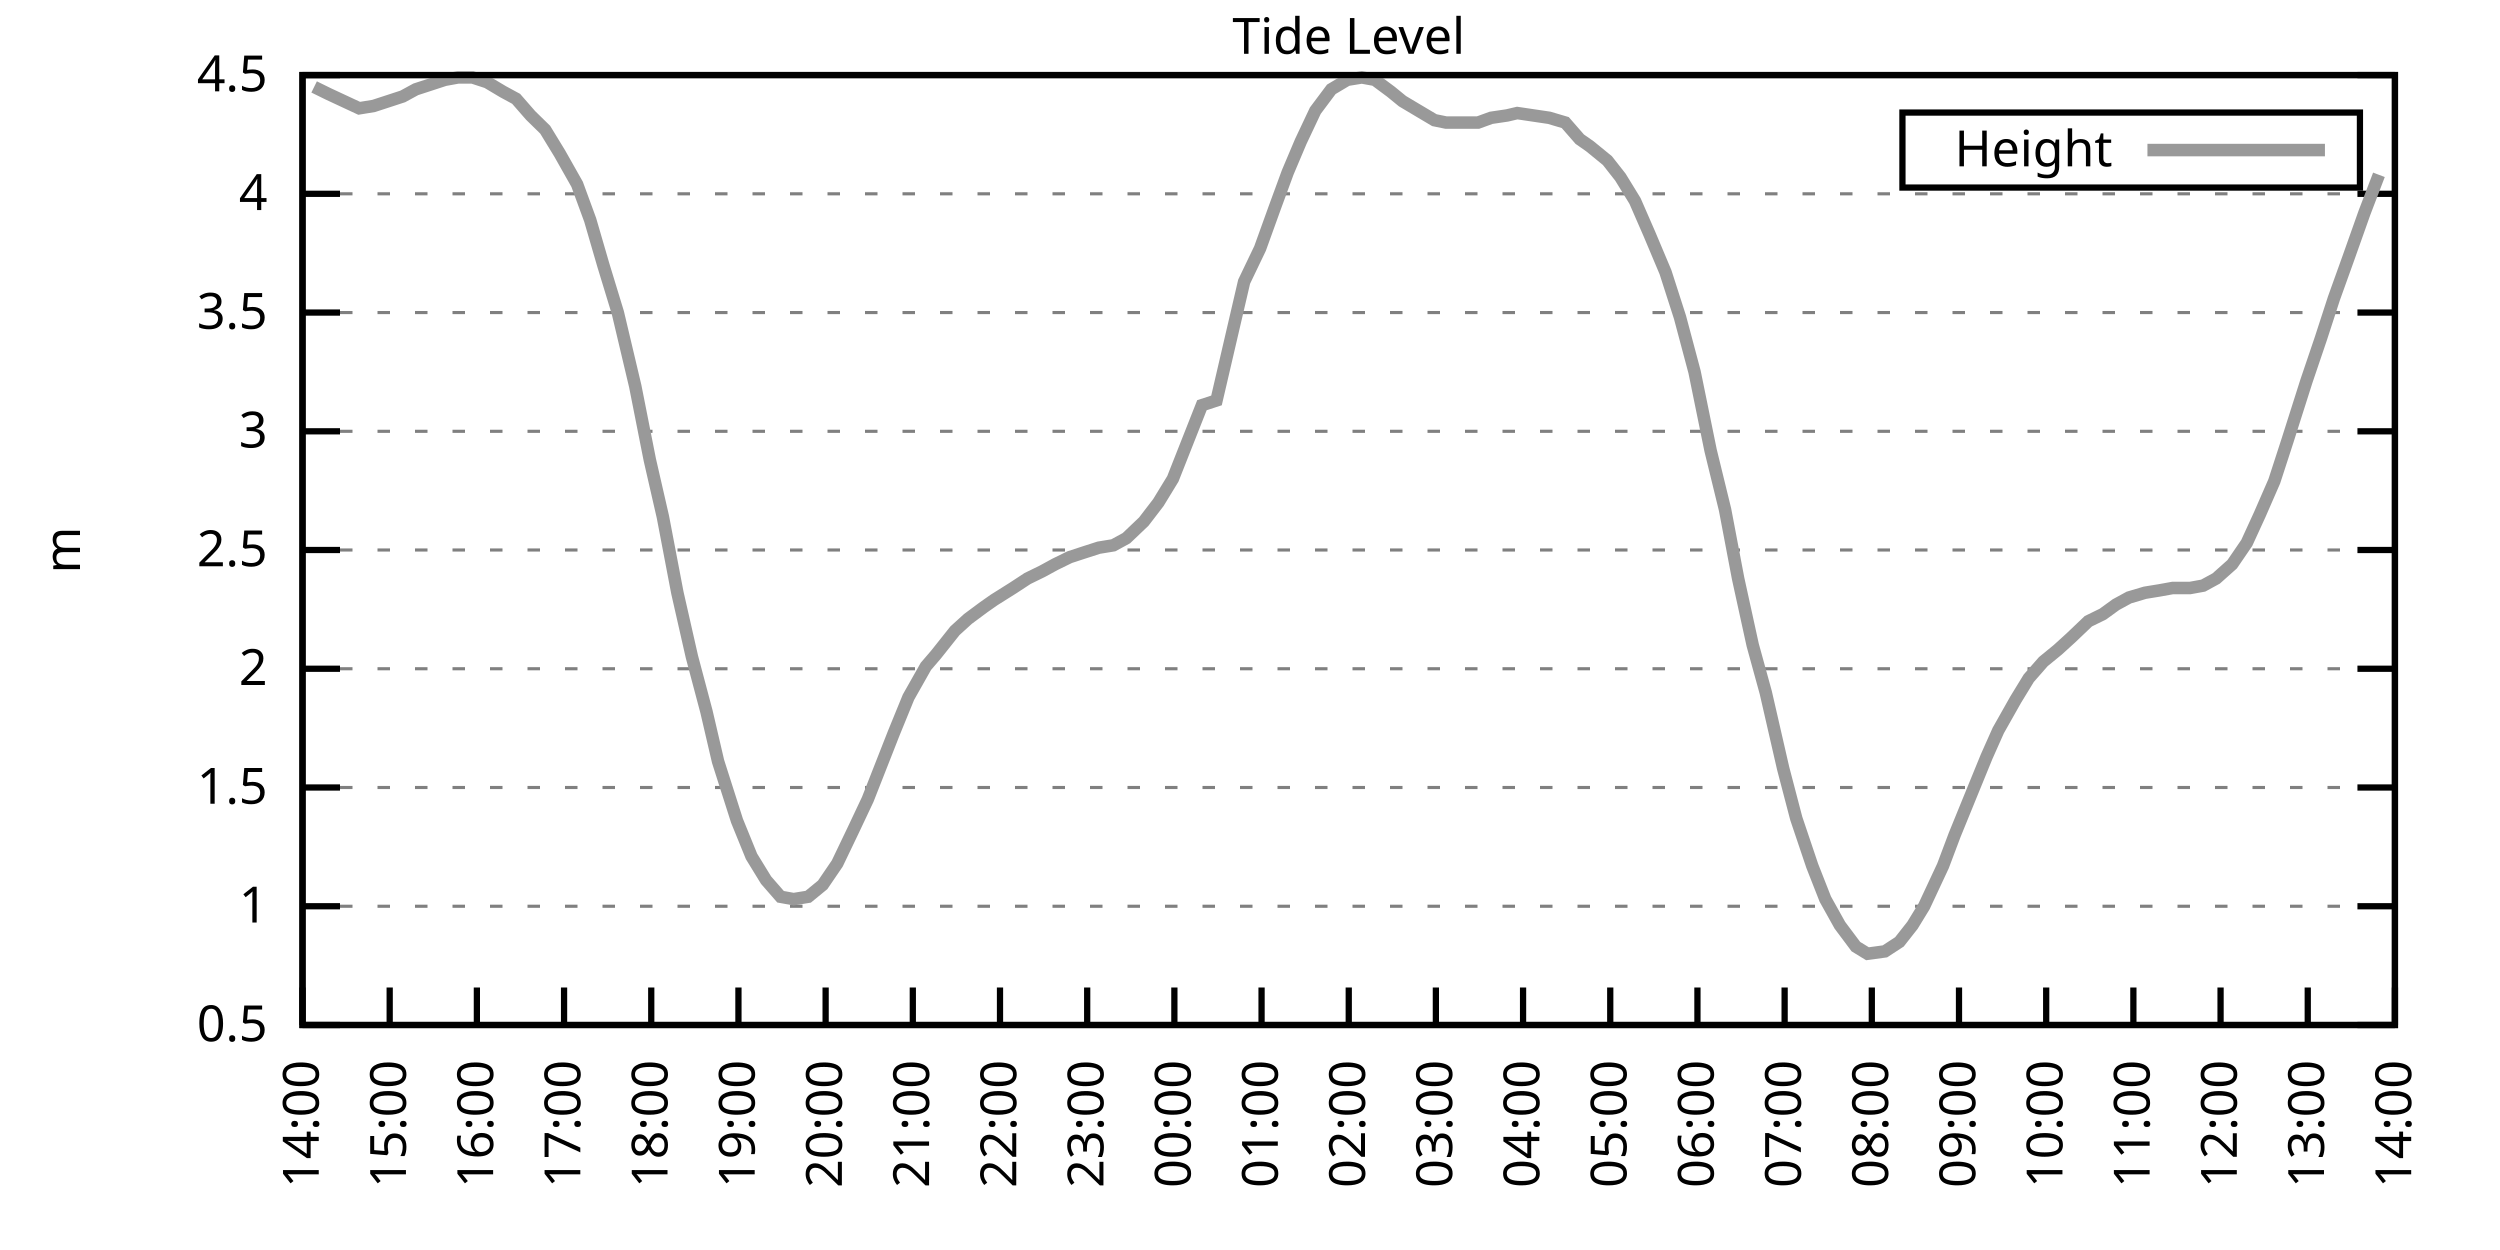
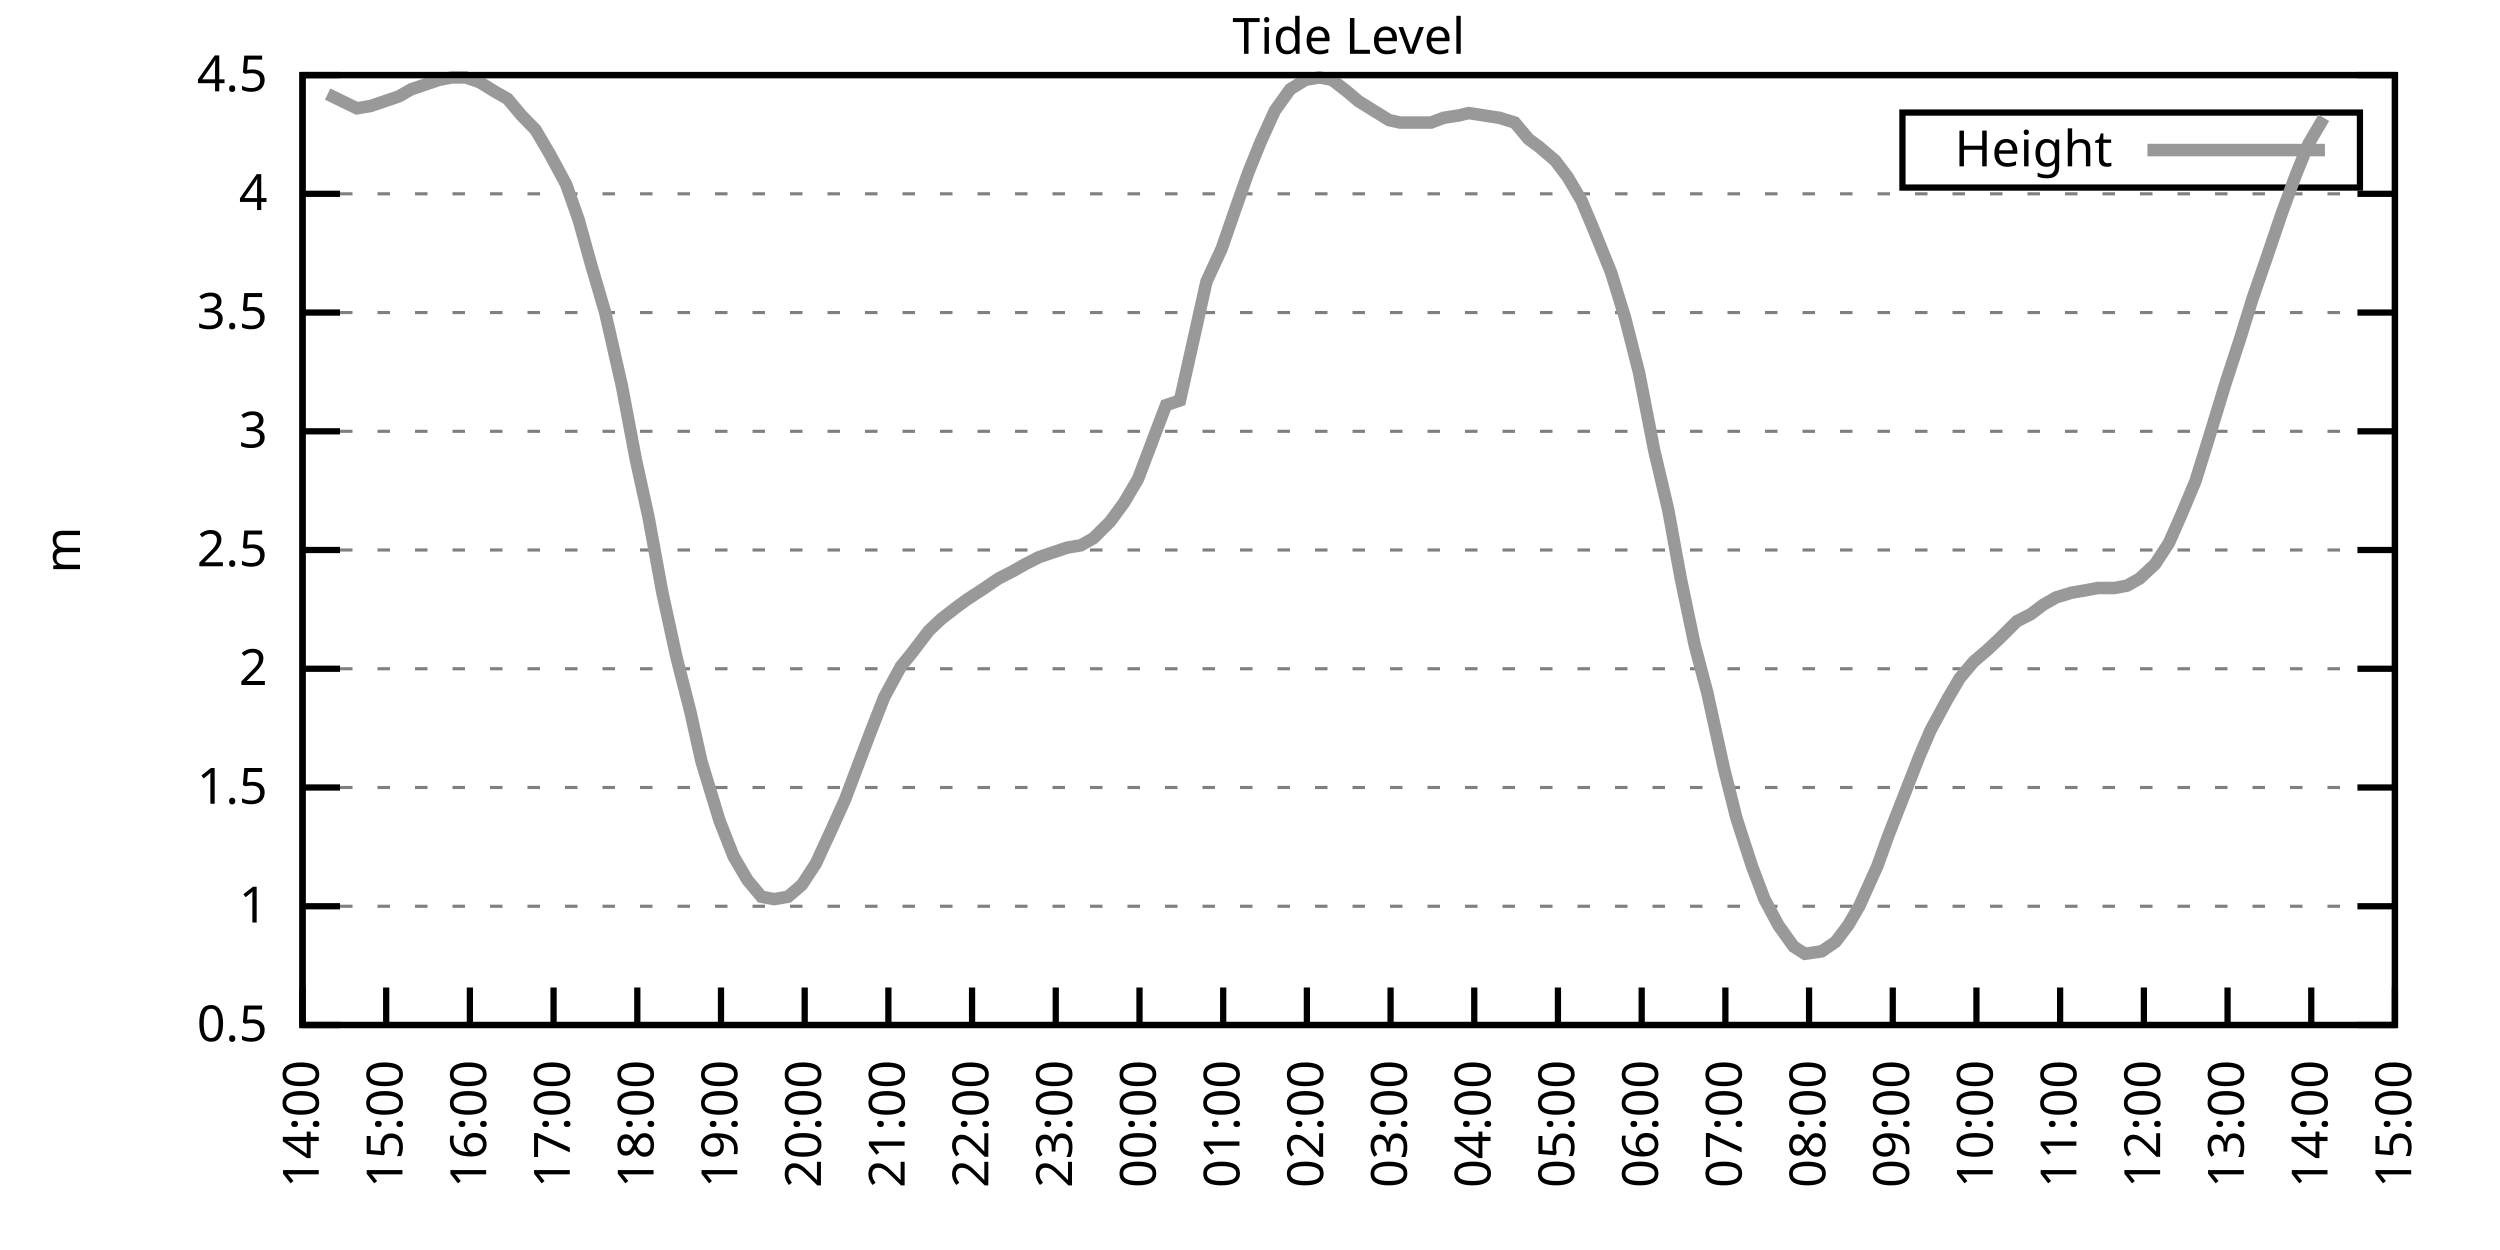
<svg xmlns="http://www.w3.org/2000/svg" xmlns:xlink="http://www.w3.org/1999/xlink" width="400" height="200" viewBox="0 0 400 200">
  <g id="gnuplot_canvas">
    <rect x="0" y="0" width="400" height="200" fill="none" />
    <defs>
      <circle id="gpDot" r="0.5" stroke-width="0.5" stroke="currentColor" />
      <path id="gpPt0" stroke-width="0.333" stroke="currentColor" d="M-1,0 h2 M0,-1 v2" />
      <path id="gpPt1" stroke-width="0.333" stroke="currentColor" d="M-1,-1 L1,1 M1,-1 L-1,1" />
      <path id="gpPt2" stroke-width="0.333" stroke="currentColor" d="M-1,0 L1,0 M0,-1 L0,1 M-1,-1 L1,1 M-1,1 L1,-1" />
      <rect id="gpPt3" stroke-width="0.333" stroke="currentColor" x="-1" y="-1" width="2" height="2" />
      <rect id="gpPt4" stroke-width="0.333" stroke="currentColor" fill="currentColor" x="-1" y="-1" width="2" height="2" />
      <circle id="gpPt5" stroke-width="0.333" stroke="currentColor" cx="0" cy="0" r="1" />
      <use xlink:href="#gpPt5" id="gpPt6" fill="currentColor" stroke="none" />
      <path id="gpPt7" stroke-width="0.333" stroke="currentColor" d="M0,-1.33 L-1.33,0.67 L1.33,0.67 z" />
      <use xlink:href="#gpPt7" id="gpPt8" fill="currentColor" stroke="none" />
      <use xlink:href="#gpPt7" id="gpPt9" stroke="currentColor" transform="rotate(180)" />
      <use xlink:href="#gpPt9" id="gpPt10" fill="currentColor" stroke="none" />
      <use xlink:href="#gpPt3" id="gpPt11" stroke="currentColor" transform="rotate(45)" />
      <use xlink:href="#gpPt11" id="gpPt12" fill="currentColor" stroke="none" />
      <path id="gpPt13" stroke-width="0.333" stroke="currentColor" d="M0,1.330 L1.265,0.411 L0.782,-1.067 L-0.782,-1.076 L-1.265,0.411 z" />
      <use xlink:href="#gpPt13" id="gpPt14" fill="currentColor" stroke="none" />
      <filter id="textbox" filterUnits="objectBoundingBox" x="0" y="0" height="1" width="1">
        <feFlood flood-color="white" flood-opacity="1" result="bgnd" />
        <feComposite in="SourceGraphic" in2="bgnd" operator="atop" />
      </filter>
      <filter id="greybox" filterUnits="objectBoundingBox" x="0" y="0" height="1" width="1">
        <feFlood flood-color="lightgrey" flood-opacity="1" result="grey" />
        <feComposite in="SourceGraphic" in2="grey" operator="atop" />
      </filter>
    </defs>
    <g fill="none" color="white" stroke="currentColor" stroke-width="1.00" stroke-linecap="butt" stroke-linejoin="miter">
</g>
    <g fill="none" color="black" stroke="currentColor" stroke-width="1.00" stroke-linecap="butt" stroke-linejoin="miter">
      <g stroke="none" shape-rendering="crispEdges">
        <polygon fill="rgb(255, 255, 255)" points="48.40,164.00 383.18,164.00 383.18,12.02 48.40,12.02 " />
      </g>
    </g>
    <g fill="none" color="black" stroke="currentColor" stroke-width="1.00" stroke-linecap="butt" stroke-linejoin="miter">
</g>
    <g fill="none" color="black" stroke="black" stroke-width="0.50" stroke-linecap="butt" stroke-linejoin="miter">
</g>
    <g fill="none" color="gray" stroke="currentColor" stroke-width="0.50" stroke-linecap="butt" stroke-linejoin="miter">
      <path stroke="gray" stroke-dasharray="2,4" class="gridline" d="M48.40,164.00 L383.19,164.00  " />
    </g>
    <g fill="none" color="gray" stroke="gray" stroke-width="1.00" stroke-linecap="butt" stroke-linejoin="miter">
</g>
    <g fill="none" color="black" stroke="currentColor" stroke-width="1.00" stroke-linecap="butt" stroke-linejoin="miter">
      <path stroke="black" d="M48.40,164.00 L54.40,164.00 M383.19,164.00 L377.19,164.00  " />
      <g transform="translate(42.80,166.60)" stroke="none" fill="black" font-family="Sans" font-size="8.00" text-anchor="end">
        <text>
          <tspan font-family="Sans"> 0.5</tspan>
        </text>
      </g>
    </g>
    <g fill="none" color="black" stroke="currentColor" stroke-width="1.00" stroke-linecap="butt" stroke-linejoin="miter">
</g>
    <g fill="none" color="black" stroke="black" stroke-width="0.50" stroke-linecap="butt" stroke-linejoin="miter">
</g>
    <g fill="none" color="gray" stroke="currentColor" stroke-width="0.50" stroke-linecap="butt" stroke-linejoin="miter">
      <path stroke="gray" stroke-dasharray="2,4" class="gridline" d="M48.40,145.00 L383.19,145.00  " />
    </g>
    <g fill="none" color="gray" stroke="gray" stroke-width="1.00" stroke-linecap="butt" stroke-linejoin="miter">
</g>
    <g fill="none" color="black" stroke="currentColor" stroke-width="1.00" stroke-linecap="butt" stroke-linejoin="miter">
      <path stroke="black" d="M48.40,145.00 L54.40,145.00 M383.19,145.00 L377.19,145.00  " />
      <g transform="translate(42.80,147.60)" stroke="none" fill="black" font-family="Sans" font-size="8.00" text-anchor="end">
        <text>
          <tspan font-family="Sans"> 1</tspan>
        </text>
      </g>
    </g>
    <g fill="none" color="black" stroke="currentColor" stroke-width="1.00" stroke-linecap="butt" stroke-linejoin="miter">
</g>
    <g fill="none" color="black" stroke="black" stroke-width="0.50" stroke-linecap="butt" stroke-linejoin="miter">
</g>
    <g fill="none" color="gray" stroke="currentColor" stroke-width="0.50" stroke-linecap="butt" stroke-linejoin="miter">
      <path stroke="gray" stroke-dasharray="2,4" class="gridline" d="M48.40,126.00 L383.19,126.00  " />
    </g>
    <g fill="none" color="gray" stroke="gray" stroke-width="1.00" stroke-linecap="butt" stroke-linejoin="miter">
</g>
    <g fill="none" color="black" stroke="currentColor" stroke-width="1.00" stroke-linecap="butt" stroke-linejoin="miter">
      <path stroke="black" d="M48.40,126.00 L54.40,126.00 M383.19,126.00 L377.19,126.00  " />
      <g transform="translate(42.80,128.60)" stroke="none" fill="black" font-family="Sans" font-size="8.00" text-anchor="end">
        <text>
          <tspan font-family="Sans"> 1.5</tspan>
        </text>
      </g>
    </g>
    <g fill="none" color="black" stroke="currentColor" stroke-width="1.00" stroke-linecap="butt" stroke-linejoin="miter">
</g>
    <g fill="none" color="black" stroke="black" stroke-width="0.50" stroke-linecap="butt" stroke-linejoin="miter">
</g>
    <g fill="none" color="gray" stroke="currentColor" stroke-width="0.50" stroke-linecap="butt" stroke-linejoin="miter">
      <path stroke="gray" stroke-dasharray="2,4" class="gridline" d="M48.40,107.00 L383.19,107.00  " />
    </g>
    <g fill="none" color="gray" stroke="gray" stroke-width="1.00" stroke-linecap="butt" stroke-linejoin="miter">
</g>
    <g fill="none" color="black" stroke="currentColor" stroke-width="1.00" stroke-linecap="butt" stroke-linejoin="miter">
      <path stroke="black" d="M48.40,107.00 L54.40,107.00 M383.19,107.00 L377.19,107.00  " />
      <g transform="translate(42.80,109.60)" stroke="none" fill="black" font-family="Sans" font-size="8.00" text-anchor="end">
        <text>
          <tspan font-family="Sans"> 2</tspan>
        </text>
      </g>
    </g>
    <g fill="none" color="black" stroke="currentColor" stroke-width="1.00" stroke-linecap="butt" stroke-linejoin="miter">
</g>
    <g fill="none" color="black" stroke="black" stroke-width="0.50" stroke-linecap="butt" stroke-linejoin="miter">
</g>
    <g fill="none" color="gray" stroke="currentColor" stroke-width="0.50" stroke-linecap="butt" stroke-linejoin="miter">
      <path stroke="gray" stroke-dasharray="2,4" class="gridline" d="M48.40,88.00 L383.19,88.00  " />
    </g>
    <g fill="none" color="gray" stroke="gray" stroke-width="1.00" stroke-linecap="butt" stroke-linejoin="miter">
</g>
    <g fill="none" color="black" stroke="currentColor" stroke-width="1.00" stroke-linecap="butt" stroke-linejoin="miter">
      <path stroke="black" d="M48.40,88.00 L54.40,88.00 M383.19,88.00 L377.19,88.00  " />
      <g transform="translate(42.80,90.60)" stroke="none" fill="black" font-family="Sans" font-size="8.00" text-anchor="end">
        <text>
          <tspan font-family="Sans"> 2.5</tspan>
        </text>
      </g>
    </g>
    <g fill="none" color="black" stroke="currentColor" stroke-width="1.00" stroke-linecap="butt" stroke-linejoin="miter">
</g>
    <g fill="none" color="black" stroke="black" stroke-width="0.50" stroke-linecap="butt" stroke-linejoin="miter">
</g>
    <g fill="none" color="gray" stroke="currentColor" stroke-width="0.50" stroke-linecap="butt" stroke-linejoin="miter">
      <path stroke="gray" stroke-dasharray="2,4" class="gridline" d="M48.40,69.01 L383.19,69.01  " />
    </g>
    <g fill="none" color="gray" stroke="gray" stroke-width="1.00" stroke-linecap="butt" stroke-linejoin="miter">
</g>
    <g fill="none" color="black" stroke="currentColor" stroke-width="1.00" stroke-linecap="butt" stroke-linejoin="miter">
      <path stroke="black" d="M48.40,69.01 L54.40,69.01 M383.19,69.01 L377.19,69.01  " />
      <g transform="translate(42.80,71.61)" stroke="none" fill="black" font-family="Sans" font-size="8.00" text-anchor="end">
        <text>
          <tspan font-family="Sans"> 3</tspan>
        </text>
      </g>
    </g>
    <g fill="none" color="black" stroke="currentColor" stroke-width="1.00" stroke-linecap="butt" stroke-linejoin="miter">
</g>
    <g fill="none" color="black" stroke="black" stroke-width="0.50" stroke-linecap="butt" stroke-linejoin="miter">
</g>
    <g fill="none" color="gray" stroke="currentColor" stroke-width="0.50" stroke-linecap="butt" stroke-linejoin="miter">
      <path stroke="gray" stroke-dasharray="2,4" class="gridline" d="M48.40,50.01 L383.19,50.01  " />
    </g>
    <g fill="none" color="gray" stroke="gray" stroke-width="1.00" stroke-linecap="butt" stroke-linejoin="miter">
</g>
    <g fill="none" color="black" stroke="currentColor" stroke-width="1.00" stroke-linecap="butt" stroke-linejoin="miter">
      <path stroke="black" d="M48.40,50.01 L54.40,50.01 M383.19,50.01 L377.19,50.01  " />
      <g transform="translate(42.80,52.61)" stroke="none" fill="black" font-family="Sans" font-size="8.00" text-anchor="end">
        <text>
          <tspan font-family="Sans"> 3.5</tspan>
        </text>
      </g>
    </g>
    <g fill="none" color="black" stroke="currentColor" stroke-width="1.00" stroke-linecap="butt" stroke-linejoin="miter">
</g>
    <g fill="none" color="black" stroke="black" stroke-width="0.50" stroke-linecap="butt" stroke-linejoin="miter">
</g>
    <g fill="none" color="gray" stroke="currentColor" stroke-width="0.50" stroke-linecap="butt" stroke-linejoin="miter">
      <path stroke="gray" stroke-dasharray="2,4" class="gridline" d="M48.40,31.01 L383.19,31.01  " />
    </g>
    <g fill="none" color="gray" stroke="gray" stroke-width="1.00" stroke-linecap="butt" stroke-linejoin="miter">
</g>
    <g fill="none" color="black" stroke="currentColor" stroke-width="1.00" stroke-linecap="butt" stroke-linejoin="miter">
      <path stroke="black" d="M48.40,31.01 L54.40,31.01 M383.19,31.01 L377.19,31.01  " />
      <g transform="translate(42.80,33.61)" stroke="none" fill="black" font-family="Sans" font-size="8.00" text-anchor="end">
        <text>
          <tspan font-family="Sans"> 4</tspan>
        </text>
      </g>
    </g>
    <g fill="none" color="black" stroke="currentColor" stroke-width="1.00" stroke-linecap="butt" stroke-linejoin="miter">
</g>
    <g fill="none" color="black" stroke="black" stroke-width="0.50" stroke-linecap="butt" stroke-linejoin="miter">
</g>
    <g fill="none" color="gray" stroke="currentColor" stroke-width="0.50" stroke-linecap="butt" stroke-linejoin="miter">
      <path stroke="gray" stroke-dasharray="2,4" class="gridline" d="M48.40,12.01 L383.19,12.01  " />
    </g>
    <g fill="none" color="gray" stroke="gray" stroke-width="1.00" stroke-linecap="butt" stroke-linejoin="miter">
</g>
    <g fill="none" color="black" stroke="currentColor" stroke-width="1.00" stroke-linecap="butt" stroke-linejoin="miter">
      <path stroke="black" d="M48.40,12.01 L54.40,12.01 M383.19,12.01 L377.19,12.01  " />
      <g transform="translate(42.80,14.61)" stroke="none" fill="black" font-family="Sans" font-size="8.00" text-anchor="end">
        <text>
          <tspan font-family="Sans"> 4.5</tspan>
        </text>
      </g>
    </g>
    <g fill="none" color="black" stroke="currentColor" stroke-width="1.00" stroke-linecap="butt" stroke-linejoin="miter">
      <path stroke="black" d="M48.40,164.00 L48.40,158.00  " />
      <g transform="translate(51.00,169.60) rotate(270.00)" stroke="none" fill="black" font-family="Sans" font-size="8.00" text-anchor="end">
        <text>
          <tspan font-family="Sans">14:00</tspan>
        </text>
      </g>
    </g>
    <g fill="none" color="black" stroke="currentColor" stroke-width="1.00" stroke-linecap="butt" stroke-linejoin="miter">
-       <path stroke="black" d="M62.35,164.00 L62.35,158.00  " />
-       <g transform="translate(64.95,169.60) rotate(270.00)" stroke="none" fill="black" font-family="Sans" font-size="8.00" text-anchor="end">
+       <path stroke="black" d="M61.79,164.00 L61.79,158.00  " />
+       <g transform="translate(64.39,169.60) rotate(270.00)" stroke="none" fill="black" font-family="Sans" font-size="8.00" text-anchor="end">
        <text>
          <tspan font-family="Sans">15:00</tspan>
        </text>
      </g>
    </g>
    <g fill="none" color="black" stroke="currentColor" stroke-width="1.00" stroke-linecap="butt" stroke-linejoin="miter">
-       <path stroke="black" d="M76.30,164.00 L76.30,158.00  " />
-       <g transform="translate(78.90,169.60) rotate(270.00)" stroke="none" fill="black" font-family="Sans" font-size="8.00" text-anchor="end">
+       <path stroke="black" d="M75.18,164.00 L75.18,158.00  " />
+       <g transform="translate(77.78,169.60) rotate(270.00)" stroke="none" fill="black" font-family="Sans" font-size="8.00" text-anchor="end">
        <text>
          <tspan font-family="Sans">16:00</tspan>
        </text>
      </g>
    </g>
    <g fill="none" color="black" stroke="currentColor" stroke-width="1.00" stroke-linecap="butt" stroke-linejoin="miter">
-       <path stroke="black" d="M90.25,164.00 L90.25,158.00  " />
-       <g transform="translate(92.85,169.60) rotate(270.00)" stroke="none" fill="black" font-family="Sans" font-size="8.00" text-anchor="end">
+       <path stroke="black" d="M88.57,164.00 L88.57,158.00  " />
+       <g transform="translate(91.17,169.60) rotate(270.00)" stroke="none" fill="black" font-family="Sans" font-size="8.00" text-anchor="end">
        <text>
          <tspan font-family="Sans">17:00</tspan>
        </text>
      </g>
    </g>
    <g fill="none" color="black" stroke="currentColor" stroke-width="1.00" stroke-linecap="butt" stroke-linejoin="miter">
-       <path stroke="black" d="M104.20,164.00 L104.20,158.00  " />
-       <g transform="translate(106.80,169.60) rotate(270.00)" stroke="none" fill="black" font-family="Sans" font-size="8.00" text-anchor="end">
+       <path stroke="black" d="M101.97,164.00 L101.97,158.00  " />
+       <g transform="translate(104.57,169.60) rotate(270.00)" stroke="none" fill="black" font-family="Sans" font-size="8.00" text-anchor="end">
        <text>
          <tspan font-family="Sans">18:00</tspan>
        </text>
      </g>
    </g>
    <g fill="none" color="black" stroke="currentColor" stroke-width="1.00" stroke-linecap="butt" stroke-linejoin="miter">
-       <path stroke="black" d="M118.15,164.00 L118.15,158.00  " />
-       <g transform="translate(120.75,169.60) rotate(270.00)" stroke="none" fill="black" font-family="Sans" font-size="8.00" text-anchor="end">
+       <path stroke="black" d="M115.36,164.00 L115.36,158.00  " />
+       <g transform="translate(117.96,169.60) rotate(270.00)" stroke="none" fill="black" font-family="Sans" font-size="8.00" text-anchor="end">
        <text>
          <tspan font-family="Sans">19:00</tspan>
        </text>
      </g>
    </g>
    <g fill="none" color="black" stroke="currentColor" stroke-width="1.00" stroke-linecap="butt" stroke-linejoin="miter">
-       <path stroke="black" d="M132.10,164.00 L132.10,158.00  " />
-       <g transform="translate(134.70,169.60) rotate(270.00)" stroke="none" fill="black" font-family="Sans" font-size="8.00" text-anchor="end">
+       <path stroke="black" d="M128.75,164.00 L128.75,158.00  " />
+       <g transform="translate(131.35,169.60) rotate(270.00)" stroke="none" fill="black" font-family="Sans" font-size="8.00" text-anchor="end">
        <text>
          <tspan font-family="Sans">20:00</tspan>
        </text>
      </g>
    </g>
    <g fill="none" color="black" stroke="currentColor" stroke-width="1.00" stroke-linecap="butt" stroke-linejoin="miter">
-       <path stroke="black" d="M146.05,164.00 L146.05,158.00  " />
-       <g transform="translate(148.65,169.60) rotate(270.00)" stroke="none" fill="black" font-family="Sans" font-size="8.00" text-anchor="end">
+       <path stroke="black" d="M142.14,164.00 L142.14,158.00  " />
+       <g transform="translate(144.74,169.60) rotate(270.00)" stroke="none" fill="black" font-family="Sans" font-size="8.00" text-anchor="end">
        <text>
          <tspan font-family="Sans">21:00</tspan>
        </text>
      </g>
    </g>
    <g fill="none" color="black" stroke="currentColor" stroke-width="1.00" stroke-linecap="butt" stroke-linejoin="miter">
-       <path stroke="black" d="M160.00,164.00 L160.00,158.00  " />
-       <g transform="translate(162.60,169.60) rotate(270.00)" stroke="none" fill="black" font-family="Sans" font-size="8.00" text-anchor="end">
+       <path stroke="black" d="M155.53,164.00 L155.53,158.00  " />
+       <g transform="translate(158.13,169.60) rotate(270.00)" stroke="none" fill="black" font-family="Sans" font-size="8.00" text-anchor="end">
        <text>
          <tspan font-family="Sans">22:00</tspan>
        </text>
      </g>
    </g>
    <g fill="none" color="black" stroke="currentColor" stroke-width="1.00" stroke-linecap="butt" stroke-linejoin="miter">
-       <path stroke="black" d="M173.95,164.00 L173.95,158.00  " />
-       <g transform="translate(176.55,169.60) rotate(270.00)" stroke="none" fill="black" font-family="Sans" font-size="8.00" text-anchor="end">
+       <path stroke="black" d="M168.92,164.00 L168.92,158.00  " />
+       <g transform="translate(171.52,169.60) rotate(270.00)" stroke="none" fill="black" font-family="Sans" font-size="8.00" text-anchor="end">
        <text>
          <tspan font-family="Sans">23:00</tspan>
        </text>
      </g>
    </g>
    <g fill="none" color="black" stroke="currentColor" stroke-width="1.00" stroke-linecap="butt" stroke-linejoin="miter">
-       <path stroke="black" d="M187.90,164.00 L187.90,158.00  " />
-       <g transform="translate(190.50,169.60) rotate(270.00)" stroke="none" fill="black" font-family="Sans" font-size="8.00" text-anchor="end">
+       <path stroke="black" d="M182.32,164.00 L182.32,158.00  " />
+       <g transform="translate(184.92,169.60) rotate(270.00)" stroke="none" fill="black" font-family="Sans" font-size="8.00" text-anchor="end">
        <text>
          <tspan font-family="Sans">00:00</tspan>
        </text>
      </g>
    </g>
    <g fill="none" color="black" stroke="currentColor" stroke-width="1.00" stroke-linecap="butt" stroke-linejoin="miter">
-       <path stroke="black" d="M201.85,164.00 L201.85,158.00  " />
-       <g transform="translate(204.45,169.60) rotate(270.00)" stroke="none" fill="black" font-family="Sans" font-size="8.00" text-anchor="end">
+       <path stroke="black" d="M195.71,164.00 L195.71,158.00  " />
+       <g transform="translate(198.31,169.60) rotate(270.00)" stroke="none" fill="black" font-family="Sans" font-size="8.00" text-anchor="end">
        <text>
          <tspan font-family="Sans">01:00</tspan>
        </text>
      </g>
    </g>
    <g fill="none" color="black" stroke="currentColor" stroke-width="1.00" stroke-linecap="butt" stroke-linejoin="miter">
-       <path stroke="black" d="M215.80,164.00 L215.80,158.00  " />
-       <g transform="translate(218.40,169.60) rotate(270.00)" stroke="none" fill="black" font-family="Sans" font-size="8.00" text-anchor="end">
+       <path stroke="black" d="M209.10,164.00 L209.10,158.00  " />
+       <g transform="translate(211.70,169.60) rotate(270.00)" stroke="none" fill="black" font-family="Sans" font-size="8.00" text-anchor="end">
        <text>
          <tspan font-family="Sans">02:00</tspan>
        </text>
      </g>
    </g>
    <g fill="none" color="black" stroke="currentColor" stroke-width="1.00" stroke-linecap="butt" stroke-linejoin="miter">
-       <path stroke="black" d="M229.74,164.00 L229.74,158.00  " />
-       <g transform="translate(232.34,169.60) rotate(270.00)" stroke="none" fill="black" font-family="Sans" font-size="8.00" text-anchor="end">
+       <path stroke="black" d="M222.49,164.00 L222.49,158.00  " />
+       <g transform="translate(225.09,169.60) rotate(270.00)" stroke="none" fill="black" font-family="Sans" font-size="8.00" text-anchor="end">
        <text>
          <tspan font-family="Sans">03:00</tspan>
        </text>
      </g>
    </g>
    <g fill="none" color="black" stroke="currentColor" stroke-width="1.00" stroke-linecap="butt" stroke-linejoin="miter">
-       <path stroke="black" d="M243.69,164.00 L243.69,158.00  " />
-       <g transform="translate(246.29,169.60) rotate(270.00)" stroke="none" fill="black" font-family="Sans" font-size="8.00" text-anchor="end">
+       <path stroke="black" d="M235.88,164.00 L235.88,158.00  " />
+       <g transform="translate(238.48,169.60) rotate(270.00)" stroke="none" fill="black" font-family="Sans" font-size="8.00" text-anchor="end">
        <text>
          <tspan font-family="Sans">04:00</tspan>
        </text>
      </g>
    </g>
    <g fill="none" color="black" stroke="currentColor" stroke-width="1.00" stroke-linecap="butt" stroke-linejoin="miter">
-       <path stroke="black" d="M257.64,164.00 L257.64,158.00  " />
-       <g transform="translate(260.24,169.60) rotate(270.00)" stroke="none" fill="black" font-family="Sans" font-size="8.00" text-anchor="end">
+       <path stroke="black" d="M249.27,164.00 L249.27,158.00  " />
+       <g transform="translate(251.87,169.60) rotate(270.00)" stroke="none" fill="black" font-family="Sans" font-size="8.00" text-anchor="end">
        <text>
          <tspan font-family="Sans">05:00</tspan>
        </text>
      </g>
    </g>
    <g fill="none" color="black" stroke="currentColor" stroke-width="1.00" stroke-linecap="butt" stroke-linejoin="miter">
-       <path stroke="black" d="M271.59,164.00 L271.59,158.00  " />
-       <g transform="translate(274.19,169.60) rotate(270.00)" stroke="none" fill="black" font-family="Sans" font-size="8.00" text-anchor="end">
+       <path stroke="black" d="M262.67,164.00 L262.67,158.00  " />
+       <g transform="translate(265.27,169.60) rotate(270.00)" stroke="none" fill="black" font-family="Sans" font-size="8.00" text-anchor="end">
        <text>
          <tspan font-family="Sans">06:00</tspan>
        </text>
      </g>
    </g>
    <g fill="none" color="black" stroke="currentColor" stroke-width="1.00" stroke-linecap="butt" stroke-linejoin="miter">
-       <path stroke="black" d="M285.54,164.00 L285.54,158.00  " />
-       <g transform="translate(288.14,169.60) rotate(270.00)" stroke="none" fill="black" font-family="Sans" font-size="8.00" text-anchor="end">
+       <path stroke="black" d="M276.06,164.00 L276.06,158.00  " />
+       <g transform="translate(278.66,169.60) rotate(270.00)" stroke="none" fill="black" font-family="Sans" font-size="8.00" text-anchor="end">
        <text>
          <tspan font-family="Sans">07:00</tspan>
        </text>
      </g>
    </g>
    <g fill="none" color="black" stroke="currentColor" stroke-width="1.00" stroke-linecap="butt" stroke-linejoin="miter">
-       <path stroke="black" d="M299.49,164.00 L299.49,158.00  " />
-       <g transform="translate(302.09,169.60) rotate(270.00)" stroke="none" fill="black" font-family="Sans" font-size="8.00" text-anchor="end">
+       <path stroke="black" d="M289.45,164.00 L289.45,158.00  " />
+       <g transform="translate(292.05,169.60) rotate(270.00)" stroke="none" fill="black" font-family="Sans" font-size="8.00" text-anchor="end">
        <text>
          <tspan font-family="Sans">08:00</tspan>
        </text>
      </g>
    </g>
    <g fill="none" color="black" stroke="currentColor" stroke-width="1.00" stroke-linecap="butt" stroke-linejoin="miter">
-       <path stroke="black" d="M313.44,164.00 L313.44,158.00  " />
-       <g transform="translate(316.04,169.60) rotate(270.00)" stroke="none" fill="black" font-family="Sans" font-size="8.00" text-anchor="end">
+       <path stroke="black" d="M302.84,164.00 L302.84,158.00  " />
+       <g transform="translate(305.44,169.60) rotate(270.00)" stroke="none" fill="black" font-family="Sans" font-size="8.00" text-anchor="end">
        <text>
          <tspan font-family="Sans">09:00</tspan>
        </text>
      </g>
    </g>
    <g fill="none" color="black" stroke="currentColor" stroke-width="1.00" stroke-linecap="butt" stroke-linejoin="miter">
-       <path stroke="black" d="M327.39,164.00 L327.39,158.00  " />
-       <g transform="translate(329.99,169.60) rotate(270.00)" stroke="none" fill="black" font-family="Sans" font-size="8.00" text-anchor="end">
+       <path stroke="black" d="M316.23,164.00 L316.23,158.00  " />
+       <g transform="translate(318.83,169.60) rotate(270.00)" stroke="none" fill="black" font-family="Sans" font-size="8.00" text-anchor="end">
        <text>
          <tspan font-family="Sans">10:00</tspan>
        </text>
      </g>
    </g>
    <g fill="none" color="black" stroke="currentColor" stroke-width="1.00" stroke-linecap="butt" stroke-linejoin="miter">
-       <path stroke="black" d="M341.34,164.00 L341.34,158.00  " />
-       <g transform="translate(343.94,169.60) rotate(270.00)" stroke="none" fill="black" font-family="Sans" font-size="8.00" text-anchor="end">
+       <path stroke="black" d="M329.62,164.00 L329.62,158.00  " />
+       <g transform="translate(332.22,169.60) rotate(270.00)" stroke="none" fill="black" font-family="Sans" font-size="8.00" text-anchor="end">
        <text>
          <tspan font-family="Sans">11:00</tspan>
        </text>
      </g>
    </g>
    <g fill="none" color="black" stroke="currentColor" stroke-width="1.00" stroke-linecap="butt" stroke-linejoin="miter">
-       <path stroke="black" d="M355.29,164.00 L355.29,158.00  " />
-       <g transform="translate(357.89,169.60) rotate(270.00)" stroke="none" fill="black" font-family="Sans" font-size="8.00" text-anchor="end">
+       <path stroke="black" d="M343.02,164.00 L343.02,158.00  " />
+       <g transform="translate(345.62,169.60) rotate(270.00)" stroke="none" fill="black" font-family="Sans" font-size="8.00" text-anchor="end">
        <text>
          <tspan font-family="Sans">12:00</tspan>
        </text>
      </g>
    </g>
    <g fill="none" color="black" stroke="currentColor" stroke-width="1.00" stroke-linecap="butt" stroke-linejoin="miter">
-       <path stroke="black" d="M369.24,164.00 L369.24,158.00  " />
-       <g transform="translate(371.84,169.60) rotate(270.00)" stroke="none" fill="black" font-family="Sans" font-size="8.00" text-anchor="end">
+       <path stroke="black" d="M356.41,164.00 L356.41,158.00  " />
+       <g transform="translate(359.01,169.60) rotate(270.00)" stroke="none" fill="black" font-family="Sans" font-size="8.00" text-anchor="end">
        <text>
          <tspan font-family="Sans">13:00</tspan>
+         </text>
+       </g>
+     </g>
+     <g fill="none" color="black" stroke="currentColor" stroke-width="1.00" stroke-linecap="butt" stroke-linejoin="miter">
+       <path stroke="black" d="M369.80,164.00 L369.80,158.00  " />
+       <g transform="translate(372.40,169.60) rotate(270.00)" stroke="none" fill="black" font-family="Sans" font-size="8.00" text-anchor="end">
+         <text>
+           <tspan font-family="Sans">14:00</tspan>
        </text>
      </g>
    </g>
    <g fill="none" color="black" stroke="currentColor" stroke-width="1.00" stroke-linecap="butt" stroke-linejoin="miter">
      <path stroke="black" d="M383.19,164.00 L383.19,158.00  " />
      <g transform="translate(385.79,169.60) rotate(270.00)" stroke="none" fill="black" font-family="Sans" font-size="8.00" text-anchor="end">
        <text>
-           <tspan font-family="Sans">14:00</tspan>
+           <tspan font-family="Sans">15:00</tspan>
        </text>
      </g>
    </g>
    <g fill="none" color="black" stroke="currentColor" stroke-width="1.00" stroke-linecap="butt" stroke-linejoin="miter">
</g>
    <g fill="none" color="black" stroke="currentColor" stroke-width="1.00" stroke-linecap="butt" stroke-linejoin="miter">
      <path stroke="black" d="M48.40,12.01 L48.40,164.00 L383.19,164.00 L383.19,12.01 L48.40,12.01 Z  " />
    </g>
    <g fill="none" color="black" stroke="currentColor" stroke-width="1.00" stroke-linecap="butt" stroke-linejoin="miter">
</g>
    <g fill="none" color="black" stroke="currentColor" stroke-width="1.00" stroke-linecap="butt" stroke-linejoin="miter">
      <path stroke="black" d="M304.39,30.01 L304.39,18.01 L377.59,18.01 L377.59,30.01 L304.39,30.01 Z  " />
    </g>
    <g id="Tide_level_plot_1">
      <g fill="none" color="white" stroke="black" stroke-width="2.00" stroke-linecap="butt" stroke-linejoin="miter">
</g>
      <g fill="none" color="black" stroke="currentColor" stroke-width="2.00" stroke-linecap="butt" stroke-linejoin="miter">
        <g transform="translate(337.99,26.61)" stroke="none" fill="black" font-family="Sans" font-size="8.00" text-anchor="end">
          <text>
            <tspan font-family="Sans">Height</tspan>
          </text>
        </g>
      </g>
      <g fill="none" color="black" stroke="currentColor" stroke-width="2.00" stroke-linecap="butt" stroke-linejoin="miter">
-         <path stroke="rgb(153, 153, 153)" d="M343.59,24.01 L371.99,24.01 M50.26,13.91 L52.58,15.05 L57.47,17.33 L59.79,16.95 L62.12,16.19 L64.44,15.43   L66.53,14.29 L68.86,13.53 L71.18,12.77 L73.28,12.39 L75.60,12.39 L77.93,13.15 L80.48,14.67 L82.58,15.81   L84.90,18.47 L87.23,20.75 L89.55,24.55 L92.34,29.49 L94.43,35.19 L96.53,42.41 L98.85,50.01 L101.64,61.79   L103.97,73.57 L106.06,82.69 L108.38,94.84 L110.71,105.10 L113.03,113.84 L114.89,121.82 L117.92,131.32 L120.24,137.02   L122.57,140.82 L124.89,143.48 L126.98,143.86 L129.31,143.48 L131.63,141.58 L133.96,138.16 L136.51,132.84 L138.84,127.90   L140.93,122.58 L143.02,117.26 L145.35,111.56 L148.14,106.62 L149.77,104.72 L152.79,100.92 L154.88,99.02 L157.44,97.12   L159.07,95.98 L162.09,94.08 L164.41,92.56 L166.74,91.42 L168.83,90.28 L171.16,89.14 L173.48,88.38 L175.81,87.63   L178.13,87.25 L180.22,86.11 L183.01,83.45 L185.34,80.41 L187.66,76.61 L192.31,64.83 L194.64,64.07 L199.06,45.07   L201.61,39.75 L203.94,33.29 L206.03,27.59 L208.12,22.65 L210.45,17.71 L213.01,14.29 L215.56,12.77 L217.89,12.39   L219.98,12.77 L222.54,14.67 L224.40,16.19 L226.95,17.71 L229.51,19.23 L231.37,19.61 L233.93,19.61 L236.49,19.61   L238.58,18.85 L241.14,18.47 L242.76,18.09 L245.32,18.47 L247.88,18.85 L250.44,19.61 L252.76,22.27 L254.39,23.41   L257.18,25.69 L259.27,28.35 L261.60,32.15 L263.92,37.47 L266.48,43.55 L268.80,50.77 L271.13,59.51 L273.69,72.05   L276.01,81.55 L278.10,92.56 L280.43,103.20 L282.52,110.80 L285.31,122.96 L287.40,130.94 L289.96,138.54 L292.05,143.86   L294.38,148.04 L296.94,151.46 L298.80,152.60 L301.58,152.22 L303.91,150.70 L306.00,148.04 L307.86,145.00 L310.88,138.54   L312.74,133.60 L315.53,126.76 L317.86,121.06 L319.72,116.88 L322.51,111.94 L324.60,108.52 L326.93,105.86 L329.25,103.96   L331.34,102.06 L334.13,99.40 L336.46,98.26 L338.55,96.74 L340.64,95.60 L343.20,94.84 L345.53,94.46 L347.62,94.08   L350.41,94.08 L352.50,93.70 L354.59,92.56 L357.15,90.28 L359.48,86.87 L361.57,82.31 L363.89,76.99 L365.99,70.53   L369.01,61.03 L371.33,54.19 L373.43,47.73 L375.75,41.27 L378.31,34.05 L380.63,27.97  " />
+         <path stroke="rgb(153, 153, 153)" d="M343.59,24.01 L371.99,24.01 M52.42,15.05 L57.10,17.33 L59.34,16.95 L61.57,16.19 L63.80,15.43 L65.81,14.29   L68.04,13.53 L70.27,12.77 L72.28,12.39 L74.51,12.39 L76.75,13.15 L79.20,14.67 L81.21,15.81 L83.44,18.47   L85.67,20.75 L87.91,24.55 L90.58,29.49 L92.59,35.19 L94.60,42.41 L96.83,50.01 L99.51,61.79 L101.74,73.57   L103.75,82.69 L105.98,94.84 L108.22,105.10 L110.45,113.84 L112.23,121.82 L115.13,131.32 L117.37,137.02 L119.60,140.82   L121.83,143.48 L123.84,143.86 L126.07,143.48 L128.30,141.58 L130.54,138.16 L132.99,132.84 L135.22,127.90 L137.23,122.58   L139.24,117.26 L141.47,111.56 L144.15,106.62 L145.71,104.72 L148.61,100.92 L150.62,99.02 L153.08,97.12 L154.64,95.98   L157.54,94.08 L159.77,92.56 L162.01,91.42 L164.01,90.28 L166.25,89.14 L168.48,88.38 L170.71,87.63 L172.94,87.25   L174.95,86.11 L177.63,83.45 L179.86,80.41 L182.09,76.61 L186.56,64.83 L188.79,64.07 L193.03,45.07 L195.48,39.75   L197.72,33.29 L199.73,27.59 L201.73,22.65 L203.97,17.71 L206.42,14.29 L208.88,12.77 L211.11,12.39 L213.12,12.77   L215.57,14.67 L217.36,16.19 L219.81,17.71 L222.27,19.23 L224.05,19.61 L226.51,19.61 L228.96,19.61 L230.97,18.85   L233.43,18.47 L234.99,18.09 L237.44,18.47 L239.90,18.85 L242.36,19.61 L244.59,22.27 L246.15,23.41 L248.83,25.69   L250.84,28.35 L253.07,32.15 L255.30,37.47 L257.76,43.55 L259.99,50.77 L262.22,59.51 L264.67,72.05 L266.91,81.55   L268.92,92.56 L271.15,103.20 L273.16,110.80 L275.83,122.96 L277.84,130.94 L280.30,138.54 L282.31,143.86 L284.54,148.04   L286.99,151.46 L288.78,152.60 L291.46,152.22 L293.69,150.70 L295.70,148.04 L297.48,145.00 L300.39,138.54 L302.17,133.60   L304.85,126.76 L307.08,121.06 L308.87,116.88 L311.54,111.94 L313.55,108.52 L315.79,105.86 L318.02,103.96 L320.03,102.06   L322.70,99.40 L324.94,98.26 L326.95,96.74 L328.95,95.60 L331.41,94.84 L333.64,94.46 L335.65,94.08 L338.33,94.08   L340.34,93.70 L342.35,92.56 L344.80,90.28 L347.03,86.87 L349.04,82.31 L351.27,76.99 L353.28,70.53 L356.18,61.03   L358.42,54.19 L360.42,47.73 L362.66,41.27 L365.11,34.05 L367.34,27.97 L369.35,23.03 L371.81,18.85  " />
      </g>
    </g>
    <g fill="none" color="black" stroke="currentColor" stroke-width="2.00" stroke-linecap="butt" stroke-linejoin="miter">
</g>
    <g fill="none" color="black" stroke="black" stroke-width="1.00" stroke-linecap="butt" stroke-linejoin="miter">
</g>
    <g fill="none" color="black" stroke="currentColor" stroke-width="1.00" stroke-linecap="butt" stroke-linejoin="miter">
      <path stroke="black" d="M48.40,12.01 L48.40,164.00 L383.19,164.00 L383.19,12.01 L48.40,12.01 Z  " />
      <g transform="translate(12.80,88.01) rotate(270.00)" stroke="none" fill="black" font-family="Sans" font-size="8.00" text-anchor="middle">
        <text>
          <tspan font-family="Sans">m</tspan>
        </text>
      </g>
    </g>
    <g fill="none" color="black" stroke="currentColor" stroke-width="1.00" stroke-linecap="butt" stroke-linejoin="miter">
</g>
    <g fill="none" color="black" stroke="currentColor" stroke-width="1.00" stroke-linecap="butt" stroke-linejoin="miter">
      <g transform="translate(215.79,8.61)" stroke="none" fill="black" font-family="Sans" font-size="8.00" text-anchor="middle">
        <text>
          <tspan font-family="Sans">Tide Level</tspan>
        </text>
      </g>
    </g>
    <g fill="none" color="black" stroke="currentColor" stroke-width="1.00" stroke-linecap="butt" stroke-linejoin="miter">
</g>
  </g>
</svg>
